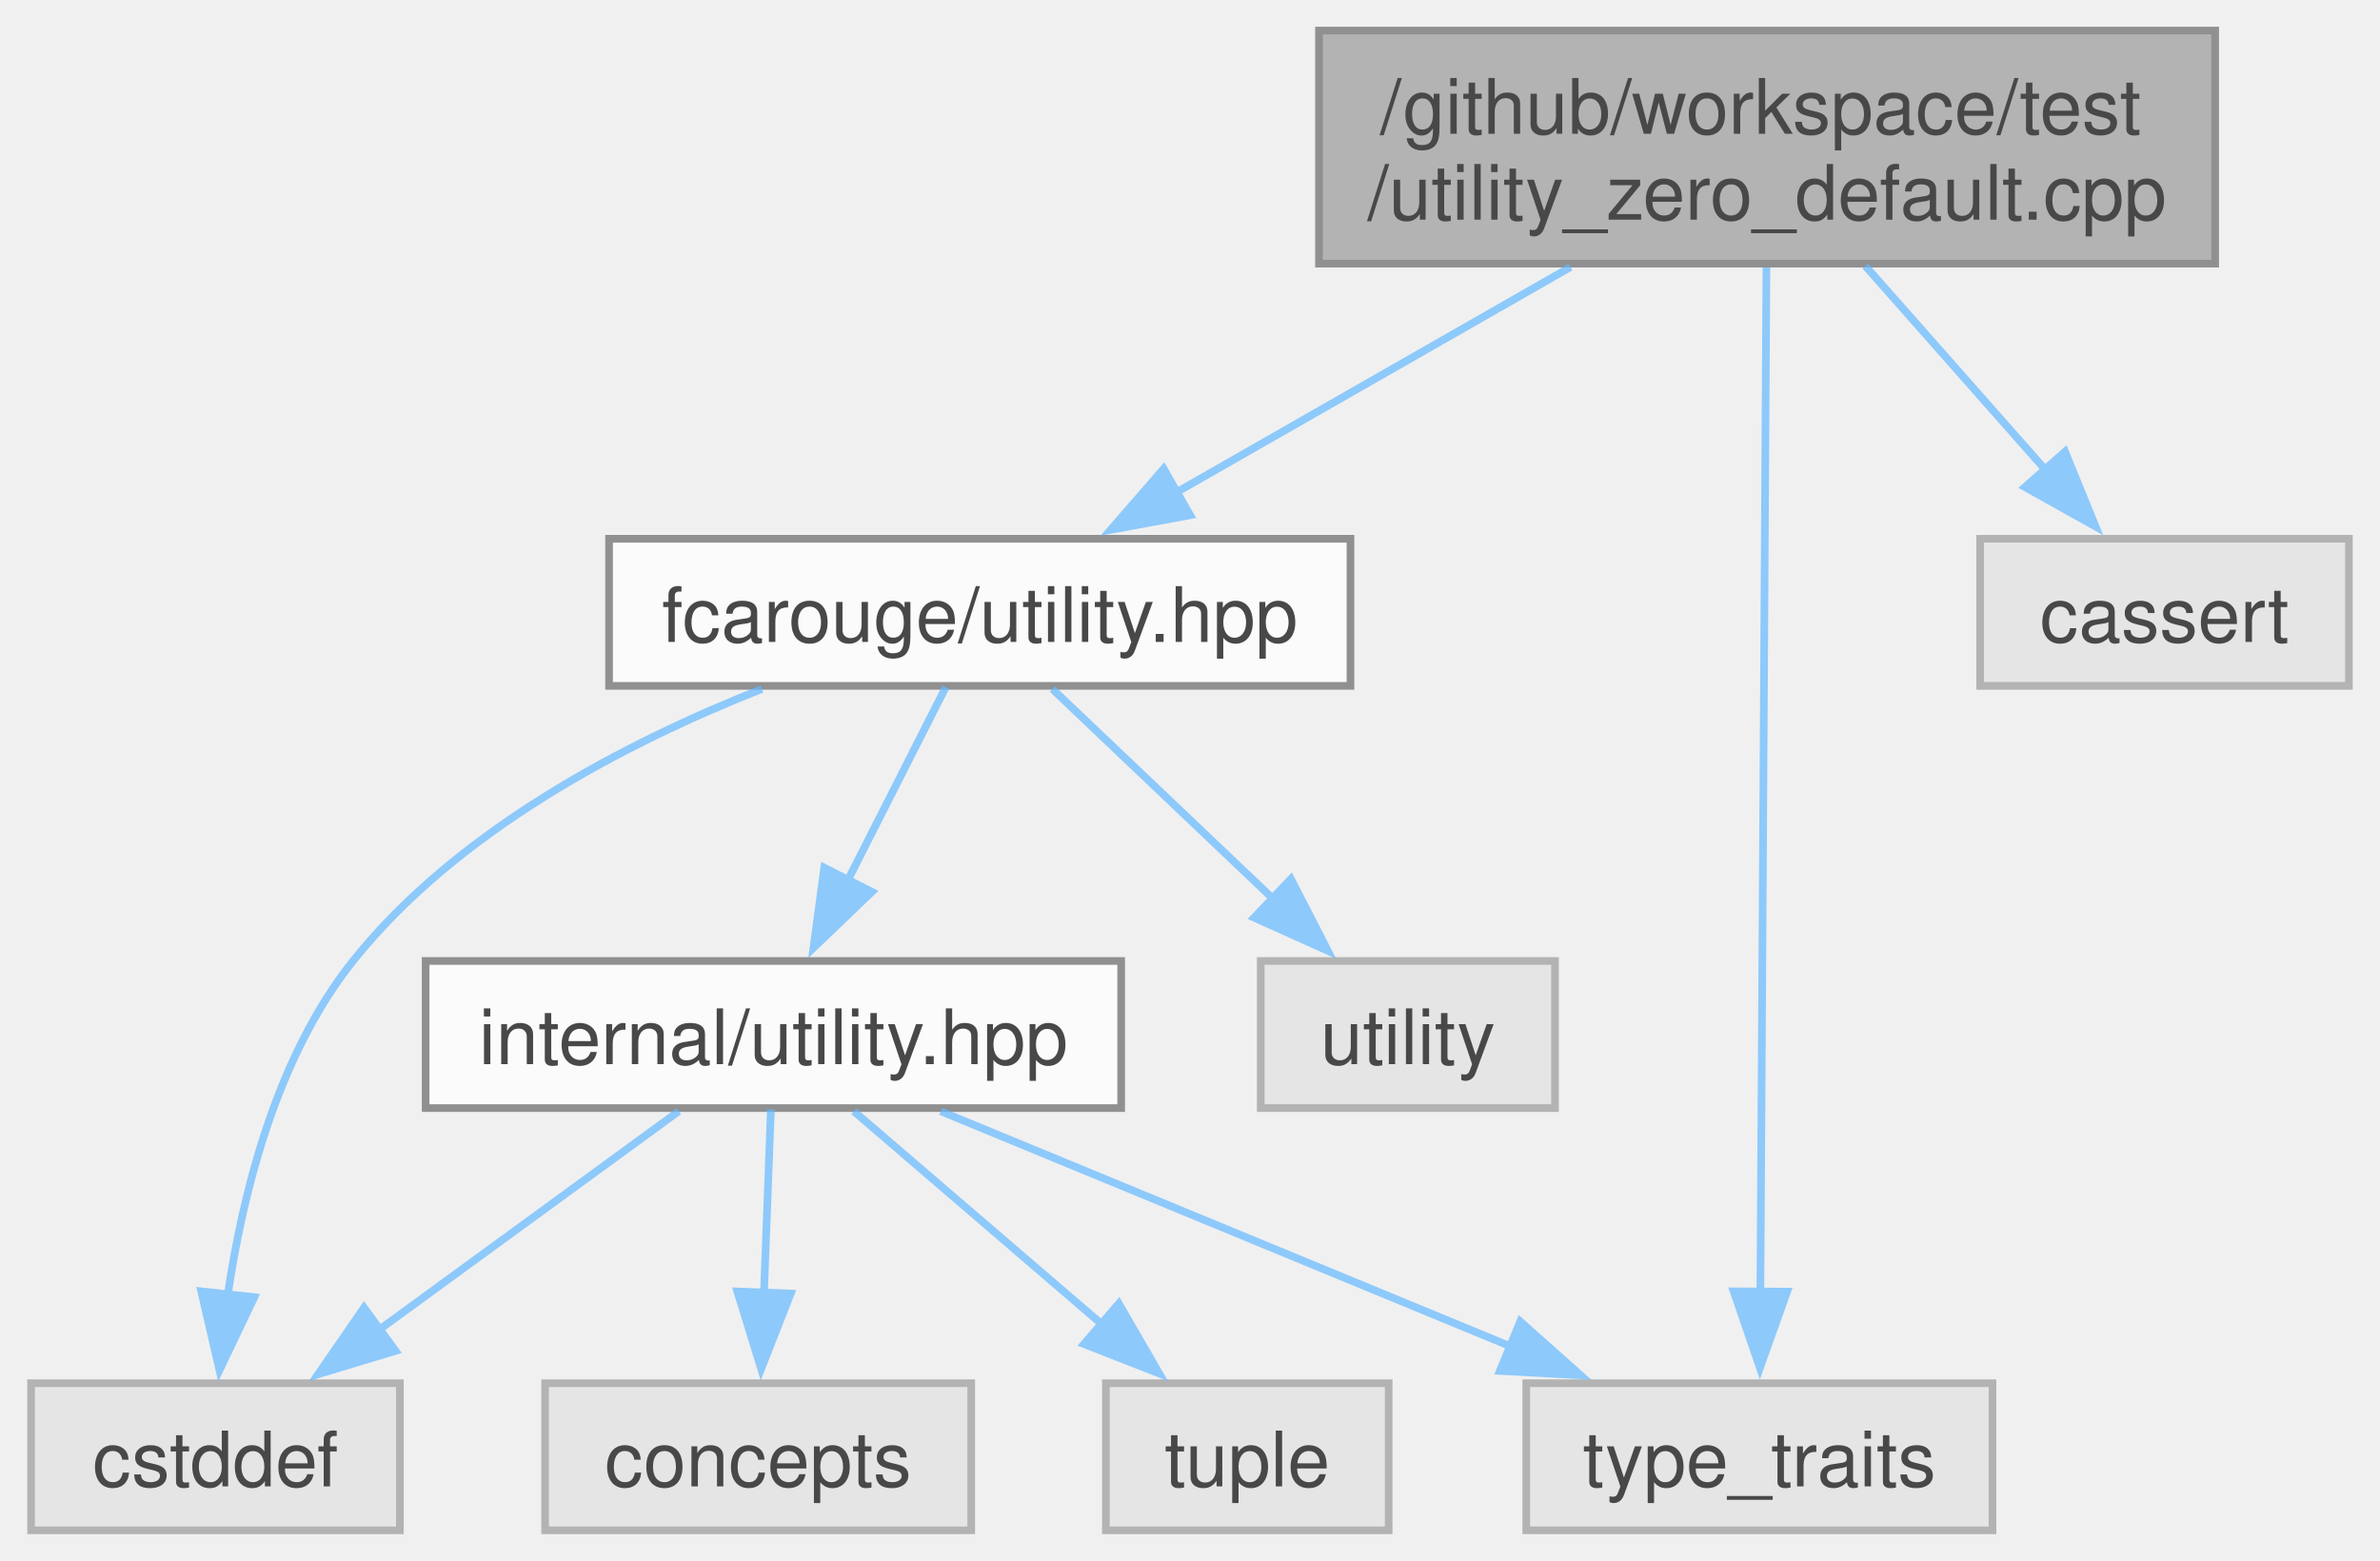
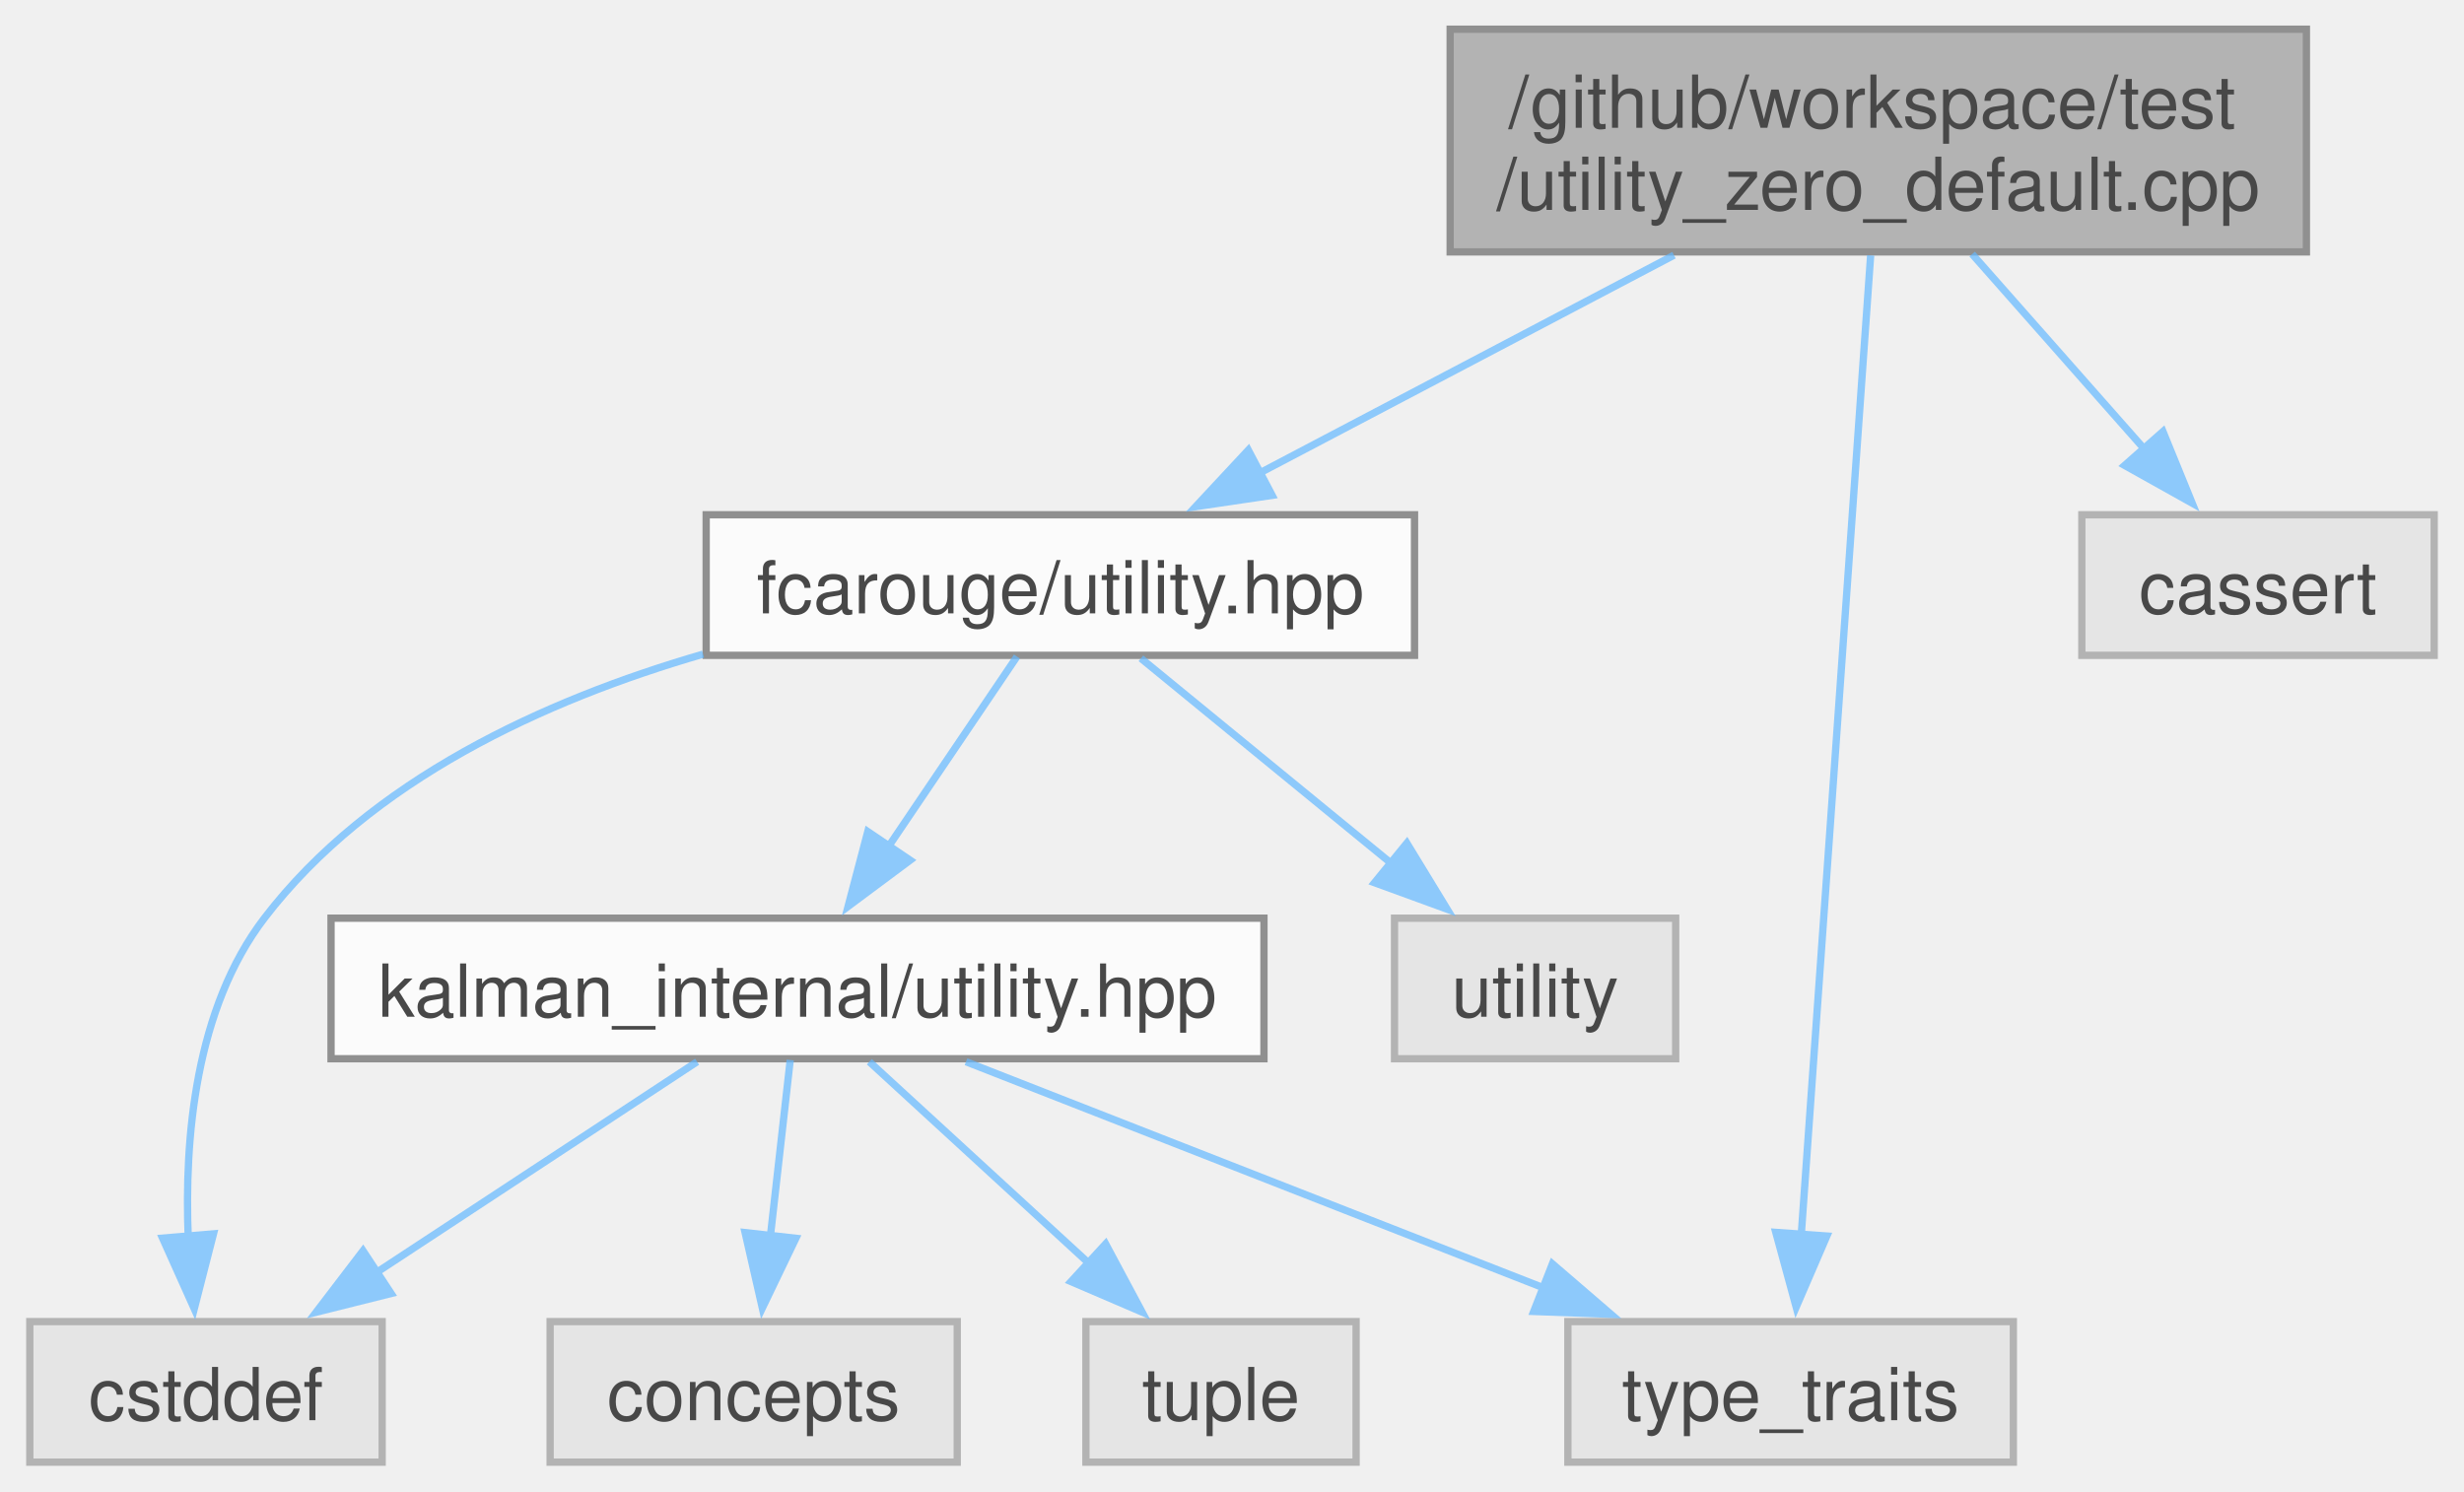
- <svg xmlns="http://www.w3.org/2000/svg" xmlns:xlink="http://www.w3.org/1999/xlink" width="311pt" height="204pt" viewBox="0.00 0.00 311.25 204.25">
+ <svg xmlns="http://www.w3.org/2000/svg" xmlns:xlink="http://www.w3.org/1999/xlink" width="337pt" height="204pt" viewBox="0.00 0.00 337.25 204.25">
  <svg id="main" version="1.1" xml:space="preserve">
    <style type="text/css">
.node, .edge {opacity: 0.7;}
.node.selected, .edge.selected {opacity: 1;}
.edge:hover path { stroke: red; }
.edge:hover polygon { stroke: red; fill: red; }
</style>
    <svg id="graph" class="graph">
      <g id="graph0" class="graph" transform="scale(1 1) rotate(0) translate(4 200.25)">
        <g id="Node000001" class="node">
          <g id="a_Node000001">
            <a xlink:title=" ">
-               <polygon fill="#999999" stroke="#666666" points="285.75,-196.25 168.5,-196.25 168.5,-165.75 285.75,-165.75 285.75,-196.25" />
-               <text text-anchor="start" x="176.5" y="-182.75" font-family="Helvetica,sans-Serif" font-size="10.00">/github/workspace/test</text>
-               <text text-anchor="middle" x="227.12" y="-171.5" font-family="Helvetica,sans-Serif" font-size="10.00">/utility_zero_default.cpp</text>
+               <polygon fill="#999999" stroke="#666666" points="311.75,-196.25 194.5,-196.25 194.5,-165.75 311.75,-165.75 311.75,-196.25" />
+               <text text-anchor="start" x="202.5" y="-182.75" font-family="Helvetica,sans-Serif" font-size="10.00">/github/workspace/test</text>
+               <text text-anchor="middle" x="253.12" y="-171.5" font-family="Helvetica,sans-Serif" font-size="10.00">/utility_zero_default.cpp</text>
            </a>
          </g>
        </g>
        <g id="Node000002" class="node">
          <g id="a_Node000002">
            <a xlink:href="utility_8hpp.xhtml" target="_top" xlink:title="The collection of utilities supporting the library.">
-               <polygon fill="white" stroke="#666666" points="172.62,-129.75 75.62,-129.75 75.62,-110.5 172.62,-110.5 172.62,-129.75" />
-               <text text-anchor="middle" x="124.12" y="-116.25" font-family="Helvetica,sans-Serif" font-size="10.00">fcarouge/utility.hpp</text>
+               <polygon fill="white" stroke="#666666" points="189.62,-129.75 92.62,-129.75 92.62,-110.5 189.62,-110.5 189.62,-129.75" />
+               <text text-anchor="middle" x="141.12" y="-116.25" font-family="Helvetica,sans-Serif" font-size="10.00">fcarouge/utility.hpp</text>
            </a>
          </g>
        </g>
        <g id="edge1_Node000001_Node000002" class="edge">
          <g id="a_edge1_Node000001_Node000002">
            <a xlink:title=" ">
-               <path fill="none" stroke="#63b8ff" d="M201.4,-165.3C185.56,-156.24 165.34,-144.69 149.56,-135.66" />
-               <polygon fill="#63b8ff" stroke="#63b8ff" points="151.65,-132.83 141.23,-130.91 148.18,-138.91 151.65,-132.83" />
+               <path fill="none" stroke="#63b8ff" d="M225.15,-165.3C207.77,-156.16 185.53,-144.47 168.3,-135.41" />
+               <polygon fill="#63b8ff" stroke="#63b8ff" points="170.12,-132.41 159.64,-130.86 166.86,-138.61 170.12,-132.41" />
            </a>
          </g>
        </g>
        <g id="Node000007" class="node">
          <g id="a_Node000007">
            <a xlink:title=" ">
-               <polygon fill="#e0e0e0" stroke="#999999" points="256.62,-19.25 195.62,-19.25 195.62,0 256.62,0 256.62,-19.25" />
-               <text text-anchor="middle" x="226.12" y="-5.75" font-family="Helvetica,sans-Serif" font-size="10.00">type_traits</text>
+               <polygon fill="#e0e0e0" stroke="#999999" points="271.62,-19.25 210.62,-19.25 210.62,0 271.62,0 271.62,-19.25" />
+               <text text-anchor="middle" x="241.12" y="-5.75" font-family="Helvetica,sans-Serif" font-size="10.00">type_traits</text>
            </a>
          </g>
        </g>
        <g id="edge10_Node000001_Node000007" class="edge">
          <g id="a_edge10_Node000001_Node000007">
            <a xlink:title=" ">
-               <path fill="none" stroke="#63b8ff" d="M227.04,-165.27C226.86,-135.01 226.45,-65.8 226.25,-31.16" />
-               <polygon fill="#63b8ff" stroke="#63b8ff" points="229.75,-31.23 226.19,-21.25 222.75,-31.27 229.75,-31.23" />
+               <path fill="none" stroke="#63b8ff" d="M252.08,-165.27C249.94,-135.01 245.03,-65.8 242.58,-31.16" />
+               <polygon fill="#63b8ff" stroke="#63b8ff" points="246.08,-30.97 241.88,-21.24 239.09,-31.47 246.08,-30.97" />
            </a>
          </g>
        </g>
        <g id="Node000009" class="node">
          <g id="a_Node000009">
            <a xlink:title=" ">
-               <polygon fill="#e0e0e0" stroke="#999999" points="303.25,-129.75 255,-129.75 255,-110.5 303.25,-110.5 303.25,-129.75" />
-               <text text-anchor="middle" x="279.12" y="-116.25" font-family="Helvetica,sans-Serif" font-size="10.00">cassert</text>
+               <polygon fill="#e0e0e0" stroke="#999999" points="329.25,-129.75 281,-129.75 281,-110.5 329.25,-110.5 329.25,-129.75" />
+               <text text-anchor="middle" x="305.12" y="-116.25" font-family="Helvetica,sans-Serif" font-size="10.00">cassert</text>
            </a>
          </g>
        </g>
        <g id="edge9_Node000001_Node000009" class="edge">
          <g id="a_edge9_Node000001_Node000009">
            <a xlink:title=" ">
-               <path fill="none" stroke="#63b8ff" d="M239.98,-165.45C247.14,-157.34 256.09,-147.2 263.64,-138.66" />
-               <polygon fill="#63b8ff" stroke="#63b8ff" points="266.11,-141.15 270.11,-131.34 260.86,-136.51 266.11,-141.15" />
+               <path fill="none" stroke="#63b8ff" d="M265.98,-165.45C273.14,-157.34 282.09,-147.2 289.64,-138.66" />
+               <polygon fill="#63b8ff" stroke="#63b8ff" points="292.11,-141.15 296.11,-131.34 286.86,-136.51 292.11,-141.15" />
            </a>
          </g>
        </g>
        <g id="Node000003" class="node">
          <g id="a_Node000003">
-             <a xlink:href="internal_2utility_8hpp.xhtml" target="_top" xlink:title=" ">
-               <polygon fill="white" stroke="#666666" points="142.62,-74.5 51.62,-74.5 51.62,-55.25 142.62,-55.25 142.62,-74.5" />
-               <text text-anchor="middle" x="97.12" y="-61" font-family="Helvetica,sans-Serif" font-size="10.00">internal/utility.hpp</text>
+             <a xlink:href="kalman__internal_2utility_8hpp.xhtml" target="_top" xlink:title=" ">
+               <polygon fill="white" stroke="#666666" points="169,-74.5 41.25,-74.5 41.25,-55.25 169,-55.25 169,-74.5" />
+               <text text-anchor="middle" x="105.12" y="-61" font-family="Helvetica,sans-Serif" font-size="10.00">kalman_internal/utility.hpp</text>
            </a>
          </g>
        </g>
        <g id="edge2_Node000002_Node000003" class="edge">
          <g id="a_edge2_Node000002_Node000003">
            <a xlink:title=" ">
-               <path fill="none" stroke="#63b8ff" d="M119.67,-110.33C116.17,-103.44 111.18,-93.59 106.78,-84.91" />
-               <polygon fill="#63b8ff" stroke="#63b8ff" points="110.01,-83.55 102.36,-76.21 103.77,-86.71 110.01,-83.55" />
+               <path fill="none" stroke="#63b8ff" d="M135.18,-110.33C130.41,-103.28 123.56,-93.15 117.6,-84.33" />
+               <polygon fill="#63b8ff" stroke="#63b8ff" points="120.55,-82.44 112.05,-76.11 114.75,-86.36 120.55,-82.44" />
            </a>
          </g>
        </g>
        <g id="Node000005" class="node">
          <g id="a_Node000005">
            <a xlink:title=" ">
              <polygon fill="#e0e0e0" stroke="#999999" points="48.25,-19.25 0,-19.25 0,0 48.25,0 48.25,-19.25" />
              <text text-anchor="middle" x="24.12" y="-5.75" font-family="Helvetica,sans-Serif" font-size="10.00">cstddef</text>
            </a>
          </g>
        </g>
        <g id="edge7_Node000002_Node000005" class="edge">
          <g id="a_edge7_Node000002_Node000005">
            <a xlink:title=" ">
-               <path fill="none" stroke="#63b8ff" d="M95.63,-110.1C77.83,-103.08 55.77,-91.6 42.12,-74.5 32.11,-61.95 27.67,-44.14 25.69,-30.51" />
-               <polygon fill="#63b8ff" stroke="#63b8ff" points="29.21,-30.51 24.65,-20.95 22.26,-31.27 29.21,-30.51" />
+               <path fill="none" stroke="#63b8ff" d="M92.2,-110.66C70.48,-104.36 46.61,-93.42 32.12,-74.5 22.66,-62.13 21.13,-44.31 21.7,-30.62" />
+               <polygon fill="#63b8ff" stroke="#63b8ff" points="25.15,-31.27 22.52,-21.01 18.18,-30.68 25.15,-31.27" />
            </a>
          </g>
        </g>
        <g id="Node000008" class="node">
          <g id="a_Node000008">
            <a xlink:title=" ">
-               <polygon fill="#e0e0e0" stroke="#999999" points="199.38,-74.5 160.88,-74.5 160.88,-55.25 199.38,-55.25 199.38,-74.5" />
-               <text text-anchor="middle" x="180.12" y="-61" font-family="Helvetica,sans-Serif" font-size="10.00">utility</text>
+               <polygon fill="#e0e0e0" stroke="#999999" points="225.38,-74.5 186.88,-74.5 186.88,-55.25 225.38,-55.25 225.38,-74.5" />
+               <text text-anchor="middle" x="206.12" y="-61" font-family="Helvetica,sans-Serif" font-size="10.00">utility</text>
            </a>
          </g>
        </g>
        <g id="edge8_Node000002_Node000008" class="edge">
          <g id="a_edge8_Node000002_Node000008">
            <a xlink:title=" ">
-               <path fill="none" stroke="#63b8ff" d="M133.62,-110.09C141.56,-102.55 153.07,-91.6 162.66,-82.48" />
-               <polygon fill="#63b8ff" stroke="#63b8ff" points="164.83,-85.24 169.67,-75.82 160.01,-80.17 164.83,-85.24" />
+               <path fill="none" stroke="#63b8ff" d="M152.15,-110.09C161.55,-102.4 175.27,-91.15 186.53,-81.93" />
+               <polygon fill="#63b8ff" stroke="#63b8ff" points="188.57,-84.78 194.09,-75.73 184.14,-79.36 188.57,-84.78" />
            </a>
          </g>
        </g>
        <g id="Node000004" class="node">
          <g id="a_Node000004">
            <a xlink:title=" ">
-               <polygon fill="#e0e0e0" stroke="#999999" points="123,-19.25 67.25,-19.25 67.25,0 123,0 123,-19.25" />
-               <text text-anchor="middle" x="95.12" y="-5.75" font-family="Helvetica,sans-Serif" font-size="10.00">concepts</text>
+               <polygon fill="#e0e0e0" stroke="#999999" points="127,-19.25 71.25,-19.25 71.25,0 127,0 127,-19.25" />
+               <text text-anchor="middle" x="99.12" y="-5.75" font-family="Helvetica,sans-Serif" font-size="10.00">concepts</text>
            </a>
          </g>
        </g>
        <g id="edge3_Node000003_Node000004" class="edge">
          <g id="a_edge3_Node000003_Node000004">
            <a xlink:title=" ">
-               <path fill="none" stroke="#63b8ff" d="M96.79,-55.08C96.55,-48.49 96.2,-39.21 95.88,-30.82" />
-               <polygon fill="#63b8ff" stroke="#63b8ff" points="99.39,-30.98 95.52,-21.12 92.4,-31.25 99.39,-30.98" />
+               <path fill="none" stroke="#63b8ff" d="M104.13,-55.08C103.39,-48.49 102.35,-39.21 101.4,-30.82" />
+               <polygon fill="#63b8ff" stroke="#63b8ff" points="104.9,-30.66 100.31,-21.11 97.95,-31.44 104.9,-30.66" />
            </a>
          </g>
        </g>
        <g id="edge4_Node000003_Node000005" class="edge">
          <g id="a_edge4_Node000003_Node000005">
            <a xlink:title=" ">
-               <path fill="none" stroke="#63b8ff" d="M84.74,-54.84C73.98,-46.99 58.15,-35.45 45.37,-26.12" />
-               <polygon fill="#63b8ff" stroke="#63b8ff" points="47.69,-23.48 37.55,-20.42 43.56,-29.14 47.69,-23.48" />
+               <path fill="none" stroke="#63b8ff" d="M91.38,-54.84C79.4,-46.96 61.75,-35.36 47.54,-26.02" />
+               <polygon fill="#63b8ff" stroke="#63b8ff" points="49.48,-23.1 39.2,-20.53 45.63,-28.95 49.48,-23.1" />
            </a>
          </g>
        </g>
        <g id="Node000006" class="node">
          <g id="a_Node000006">
            <a xlink:title=" ">
-               <polygon fill="#e0e0e0" stroke="#999999" points="177.62,-19.25 140.62,-19.25 140.62,0 177.62,0 177.62,-19.25" />
-               <text text-anchor="middle" x="159.12" y="-5.75" font-family="Helvetica,sans-Serif" font-size="10.00">tuple</text>
+               <polygon fill="#e0e0e0" stroke="#999999" points="181.62,-19.25 144.62,-19.25 144.62,0 181.62,0 181.62,-19.25" />
+               <text text-anchor="middle" x="163.12" y="-5.75" font-family="Helvetica,sans-Serif" font-size="10.00">tuple</text>
            </a>
          </g>
        </g>
        <g id="edge5_Node000003_Node000006" class="edge">
          <g id="a_edge5_Node000003_Node000006">
            <a xlink:title=" ">
-               <path fill="none" stroke="#63b8ff" d="M107.64,-54.84C116.51,-47.22 129.44,-36.12 140.11,-26.95" />
-               <polygon fill="#63b8ff" stroke="#63b8ff" points="142.31,-29.68 147.61,-20.51 137.75,-24.37 142.31,-29.68" />
+               <path fill="none" stroke="#63b8ff" d="M114.96,-54.84C123.18,-47.3 135.11,-36.35 145.04,-27.23" />
+               <polygon fill="#63b8ff" stroke="#63b8ff" points="147.32,-29.89 152.32,-20.55 142.58,-24.73 147.32,-29.89" />
            </a>
          </g>
        </g>
        <g id="edge6_Node000003_Node000007" class="edge">
          <g id="a_edge6_Node000003_Node000007">
            <a xlink:title=" ">
-               <path fill="none" stroke="#63b8ff" d="M119.01,-54.84C139.49,-46.39 170.34,-33.65 193.68,-24.02" />
-               <polygon fill="#63b8ff" stroke="#63b8ff" points="194.83,-27.33 202.74,-20.28 192.16,-20.86 194.83,-27.33" />
+               <path fill="none" stroke="#63b8ff" d="M128.2,-54.84C149.88,-46.35 182.61,-33.54 207.25,-23.89" />
+               <polygon fill="#63b8ff" stroke="#63b8ff" points="208.5,-27.16 216.53,-20.25 205.94,-20.64 208.5,-27.16" />
            </a>
          </g>
        </g>
      </g>
    </svg>
  </svg>
  <style type="text/css">

[data-mouse-over-selected='false'] { opacity: 0.7; }
[data-mouse-over-selected='true']  { opacity: 1.0; }

</style>
</svg>
